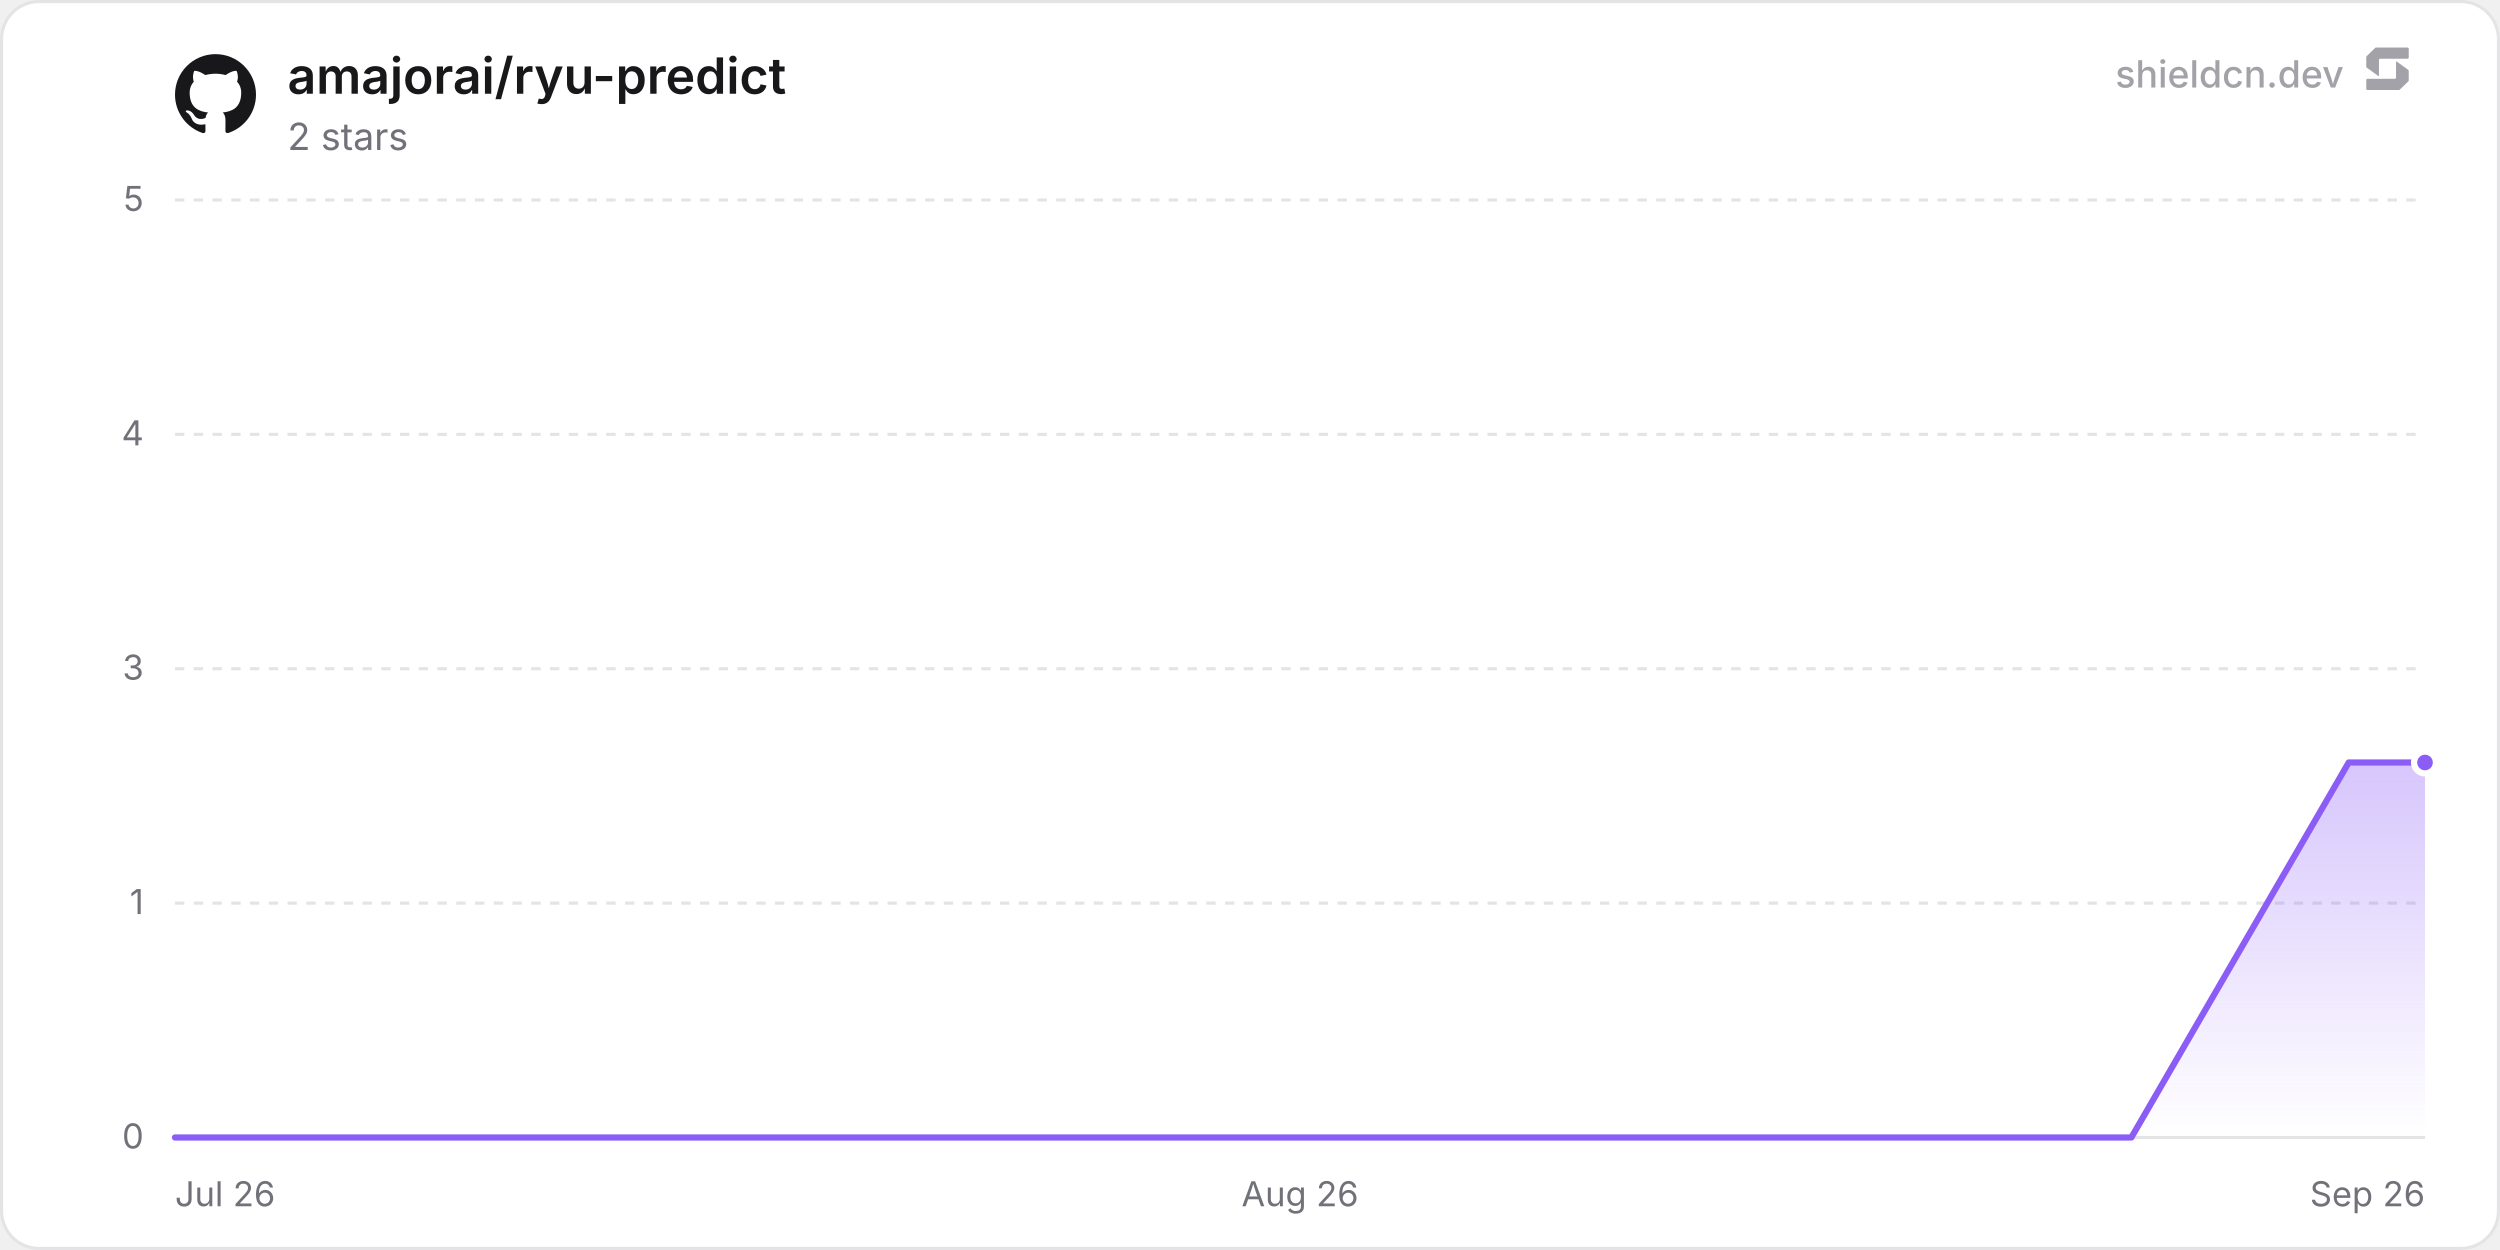
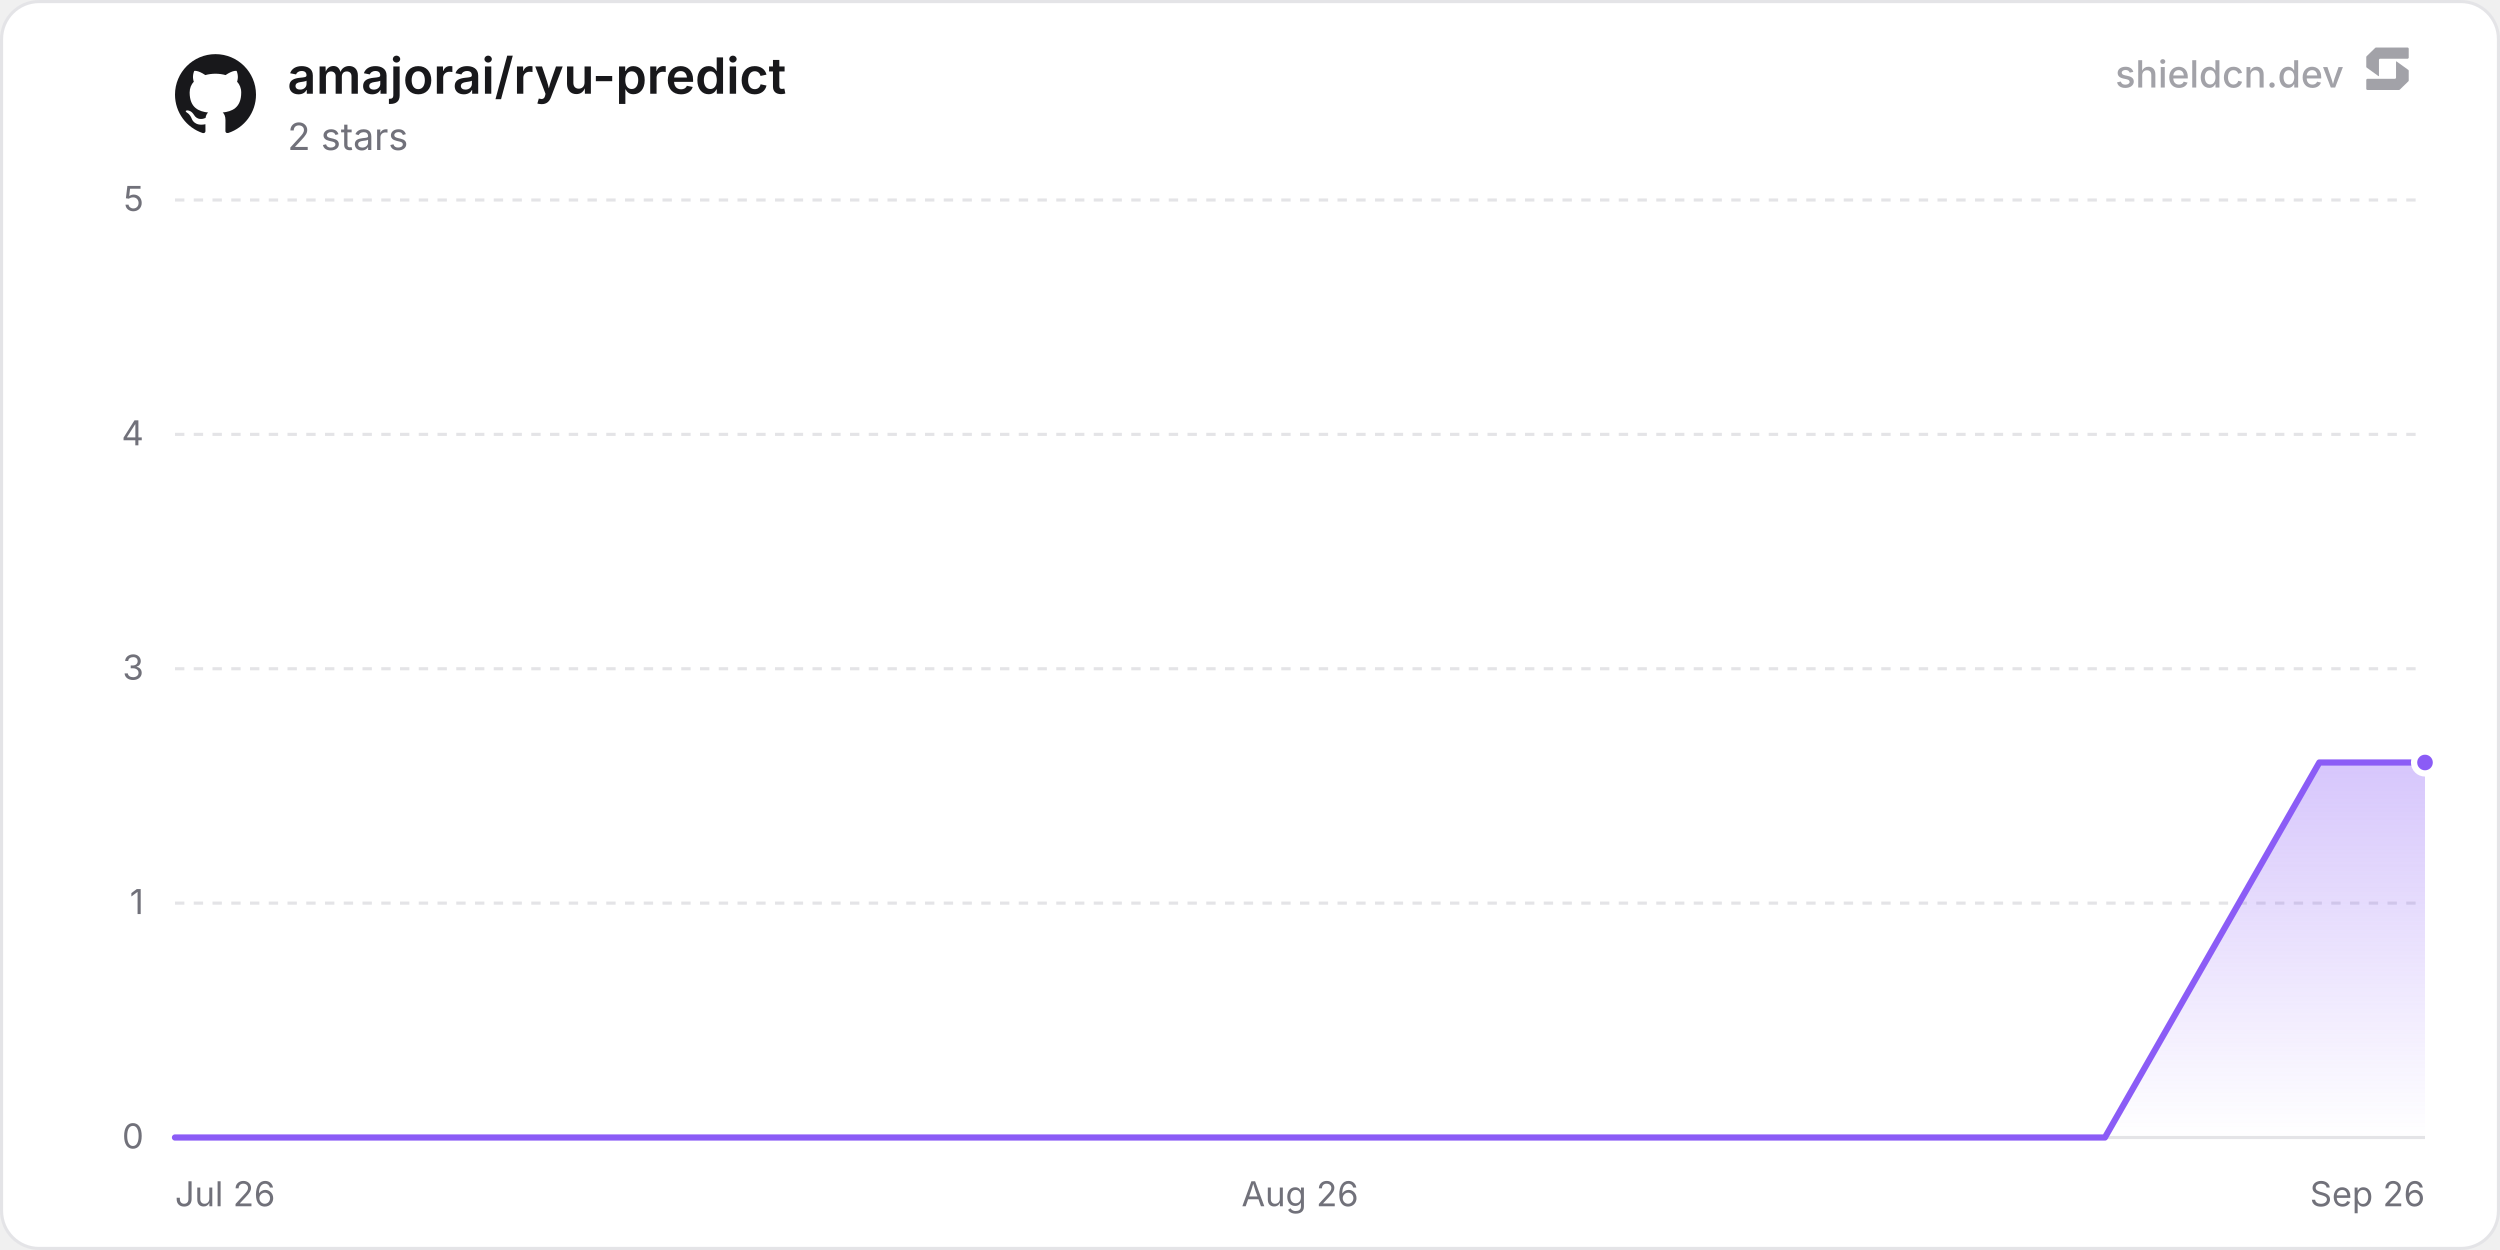
<svg xmlns="http://www.w3.org/2000/svg" width="800" height="400" viewBox="0 0 800 400" role="img" aria-label="amajorai/ryu-predict">
  <defs>
    <linearGradient id="chartFill0" x1="0" y1="0" x2="0" y2="1">
      <stop offset="0%" stop-color="rgba(139, 92, 246, 0.35)" />
      <stop offset="100%" stop-color="rgba(139, 92, 246, 0)" />
    </linearGradient>
  </defs>
  <rect x="0.5" y="0.5" width="799" height="399" rx="12" fill="#ffffff" stroke="#e4e4e7" stroke-width="1" />
  <line x1="56" y1="364" x2="776" y2="364" stroke="#e4e4e7" stroke-width="1" />
  <text x="46" y="367.5" text-anchor="end" font-size="11" fill="#71717a" font-family="'Inter', ui-sans-serif, system-ui, -apple-system, BlinkMacSystemFont, 'Segoe UI', Roboto, Helvetica, Arial, sans-serif">0</text>
  <line x1="56" y1="289" x2="776" y2="289" stroke="#e4e4e7" stroke-width="1" stroke-dasharray="3 3" />
  <text x="46" y="292.5" text-anchor="end" font-size="11" fill="#71717a" font-family="'Inter', ui-sans-serif, system-ui, -apple-system, BlinkMacSystemFont, 'Segoe UI', Roboto, Helvetica, Arial, sans-serif">1</text>
  <line x1="56" y1="214" x2="776" y2="214" stroke="#e4e4e7" stroke-width="1" stroke-dasharray="3 3" />
  <text x="46" y="217.5" text-anchor="end" font-size="11" fill="#71717a" font-family="'Inter', ui-sans-serif, system-ui, -apple-system, BlinkMacSystemFont, 'Segoe UI', Roboto, Helvetica, Arial, sans-serif">3</text>
  <line x1="56" y1="139" x2="776" y2="139" stroke="#e4e4e7" stroke-width="1" stroke-dasharray="3 3" />
  <text x="46" y="142.5" text-anchor="end" font-size="11" fill="#71717a" font-family="'Inter', ui-sans-serif, system-ui, -apple-system, BlinkMacSystemFont, 'Segoe UI', Roboto, Helvetica, Arial, sans-serif">4</text>
  <line x1="56" y1="64" x2="776" y2="64" stroke="#e4e4e7" stroke-width="1" stroke-dasharray="3 3" />
  <text x="46" y="67.5" text-anchor="end" font-size="11" fill="#71717a" font-family="'Inter', ui-sans-serif, system-ui, -apple-system, BlinkMacSystemFont, 'Segoe UI', Roboto, Helvetica, Arial, sans-serif">5</text>
  <text x="56" y="386" text-anchor="start" font-size="11" fill="#71717a" font-family="'Inter', ui-sans-serif, system-ui, -apple-system, BlinkMacSystemFont, 'Segoe UI', Roboto, Helvetica, Arial, sans-serif">Jul 26</text>
  <text x="416" y="386" text-anchor="middle" font-size="11" fill="#71717a" font-family="'Inter', ui-sans-serif, system-ui, -apple-system, BlinkMacSystemFont, 'Segoe UI', Roboto, Helvetica, Arial, sans-serif">Aug 26</text>
  <text x="776" y="386" text-anchor="end" font-size="11" fill="#71717a" font-family="'Inter', ui-sans-serif, system-ui, -apple-system, BlinkMacSystemFont, 'Segoe UI', Roboto, Helvetica, Arial, sans-serif">Sep 26</text>
-   <path d="M56 364 L125.56 364 L195.12 364 L264.68 364 L334.23 364 L403.79 364 L473.35 364 L542.91 364 L612.47 364 L682.03 364 L751.59 244 L776 244 L776 364 L56 364 Z" fill="url(#chartFill0)" />
-   <path d="M56 364 L125.56 364 L195.12 364 L264.68 364 L334.23 364 L403.79 364 L473.35 364 L542.91 364 L612.47 364 L682.03 364 L751.59 244 L776 244" fill="none" stroke="#8b5cf6" stroke-width="2" stroke-linejoin="round" stroke-linecap="round" />
+   <path d="M56 364 L124.62 364 L193.24 364 L261.86 364 L330.48 364 L399.1 364 L467.72 364 L536.34 364 L604.95 364 L673.57 364 L742.19 244 L776 244 L776 364 L56 364 Z" fill="url(#chartFill0)" />
+   <path d="M56 364 L124.62 364 L193.24 364 L261.86 364 L330.48 364 L399.1 364 L467.72 364 L536.34 364 L604.95 364 L673.57 364 L742.19 244 L776 244" fill="none" stroke="#8b5cf6" stroke-width="2" stroke-linejoin="round" stroke-linecap="round" />
  <circle cx="776" cy="244" r="3.5" fill="#8b5cf6" stroke="#ffffff" stroke-width="2" />
  <g transform="translate(56, 17) scale(1.08)" fill="#18181b">
    <path d="M12 .297c-6.63 0-12 5.373-12 12 0 5.303 3.438 9.8 8.205 11.385.6.113.82-.258.82-.577 0-.285-.01-1.04-.015-2.04-3.338.724-4.042-1.61-4.042-1.61C4.422 18.07 3.633 17.7 3.633 17.7c-1.087-.744.084-.729.084-.729 1.205.084 1.838 1.236 1.838 1.236 1.07 1.835 2.809 1.305 3.495.998.108-.776.417-1.305.76-1.605-2.665-.3-5.466-1.332-5.466-5.93 0-1.31.465-2.38 1.235-3.22-.135-.303-.54-1.523.105-3.176 0 0 1.005-.322 3.3 1.23.96-.267 1.98-.399 3-.405 1.02.006 2.04.138 3 .405 2.28-1.552 3.285-1.23 3.285-1.23.645 1.653.24 2.873.12 3.176.765.84 1.23 1.91 1.23 3.22 0 4.61-2.805 5.625-5.475 5.92.42.36.81 1.096.81 2.22 0 1.606-.015 2.896-.015 3.286 0 .315.21.69.825.57C20.565 22.092 24 17.592 24 12.297c0-6.627-5.373-12-12-12" />
  </g>
  <text x="92" y="30" font-size="16" font-weight="600" fill="#18181b" font-family="'Inter', ui-sans-serif, system-ui, -apple-system, BlinkMacSystemFont, 'Segoe UI', Roboto, Helvetica, Arial, sans-serif">amajorai/ryu-predict</text>
  <text x="92" y="48" font-size="12" fill="#71717a" font-family="'Inter', ui-sans-serif, system-ui, -apple-system, BlinkMacSystemFont, 'Segoe UI', Roboto, Helvetica, Arial, sans-serif">2 stars</text>
  <g fill-opacity="0.65">
    <text x="750" y="28" text-anchor="end" font-size="12" font-weight="500" fill="#71717a" font-family="'Inter', ui-sans-serif, system-ui, -apple-system, BlinkMacSystemFont, 'Segoe UI', Roboto, Helvetica, Arial, sans-serif">shieldcn.dev</text>
    <g transform="translate(756, 14) scale(0.01)" fill="#71717a">
      <path d="M1088.4,565.1c-6.5-4.7-15.5,0-15.5,7.9v510.2c0,21.3-18.1,38.6-40.4,38.6H160.9c-22.3,0-40.4,17.3-40.4,38.6v280.8c0,21.3,18.1,38.6,40.4,38.6h1004.5c10.8,0,21.2-4.2,28.8-11.6l273.4-266.3c7.4-7.2,11.6-16.9,11.6-27v-308.7c0-12.1-5.9-23.5-16.1-30.8l-374.7-270.3Z" />
      <path d="M511.2,1035.9c6.5,4.7,15.5,0,15.5-7.9v-510.2c0-21.3,18.1-38.6,40.4-38.6h871.7c22.3,0,40.4-17.3,40.4-38.6V159.7c0-21.3-18.1-38.6-40.4-38.6H434.3c-10.8,0-21.2,4.2-28.8,11.6L132,399c-7.4,7.2-11.6,16.9-11.6,27v308.7c0,12.1,5.9,23.5,16.1,30.8l374.7,270.3Z" />
    </g>
  </g>
</svg>
